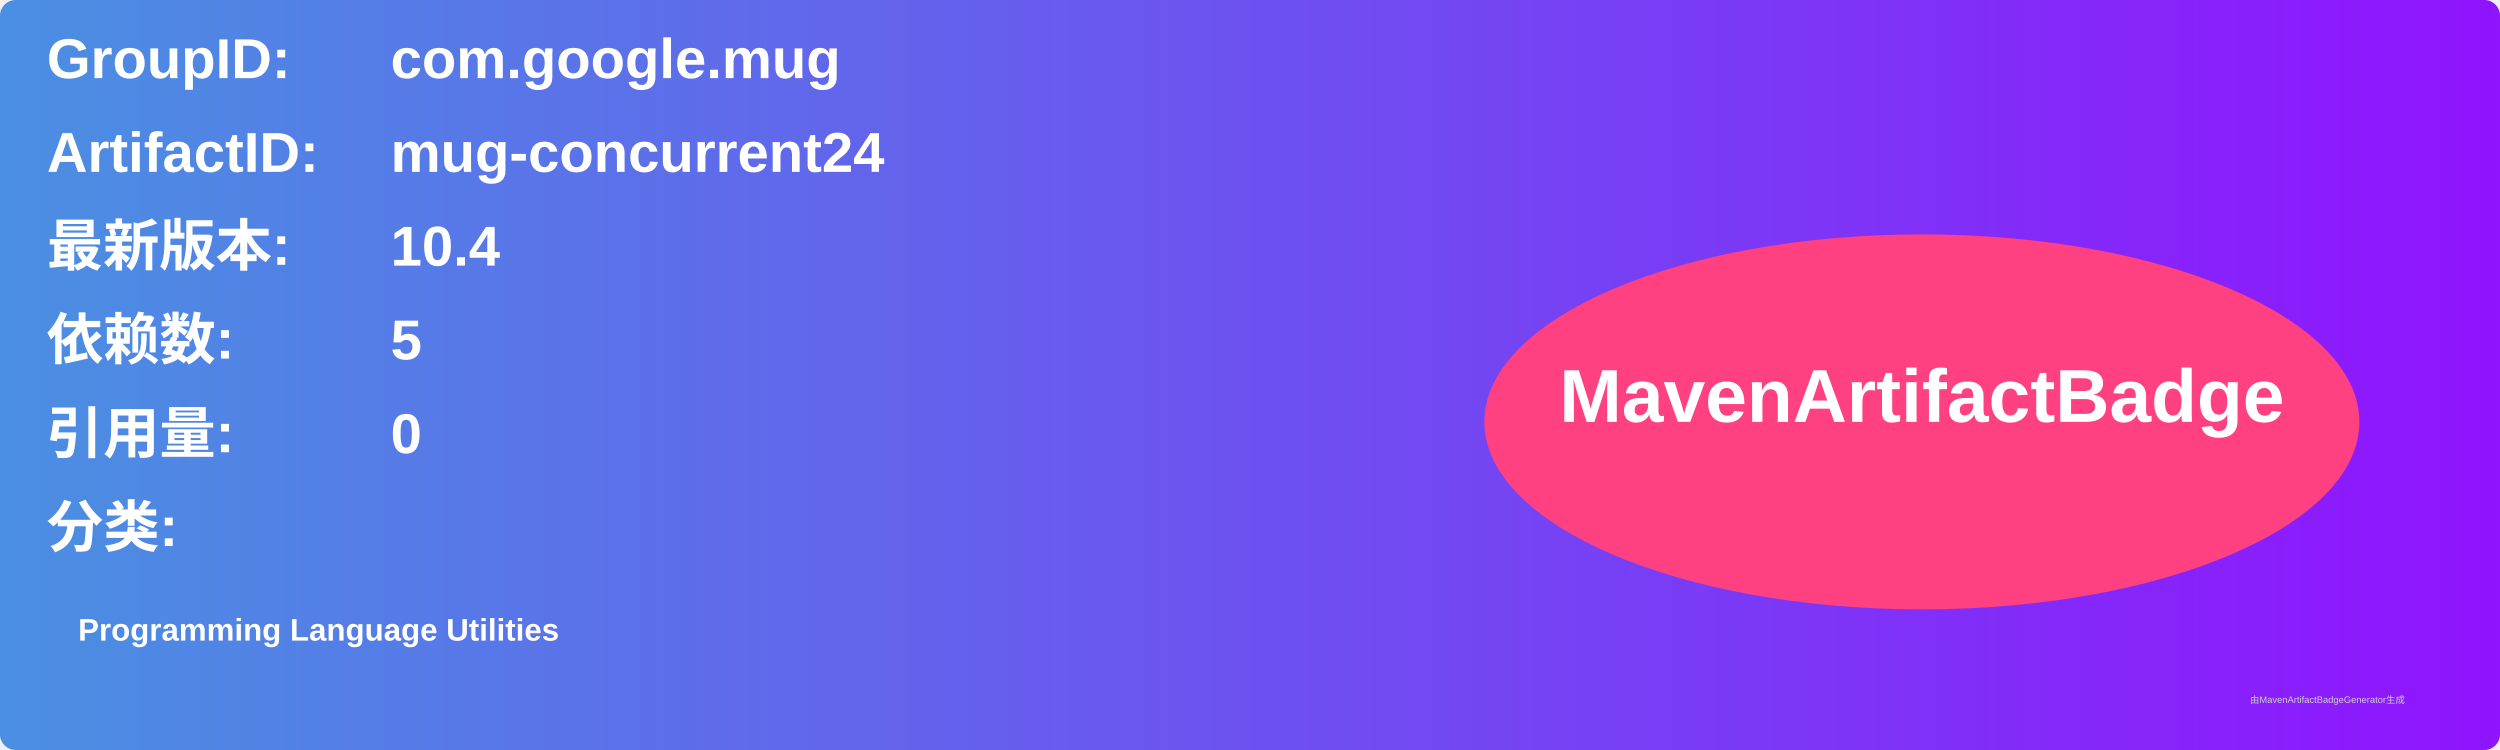
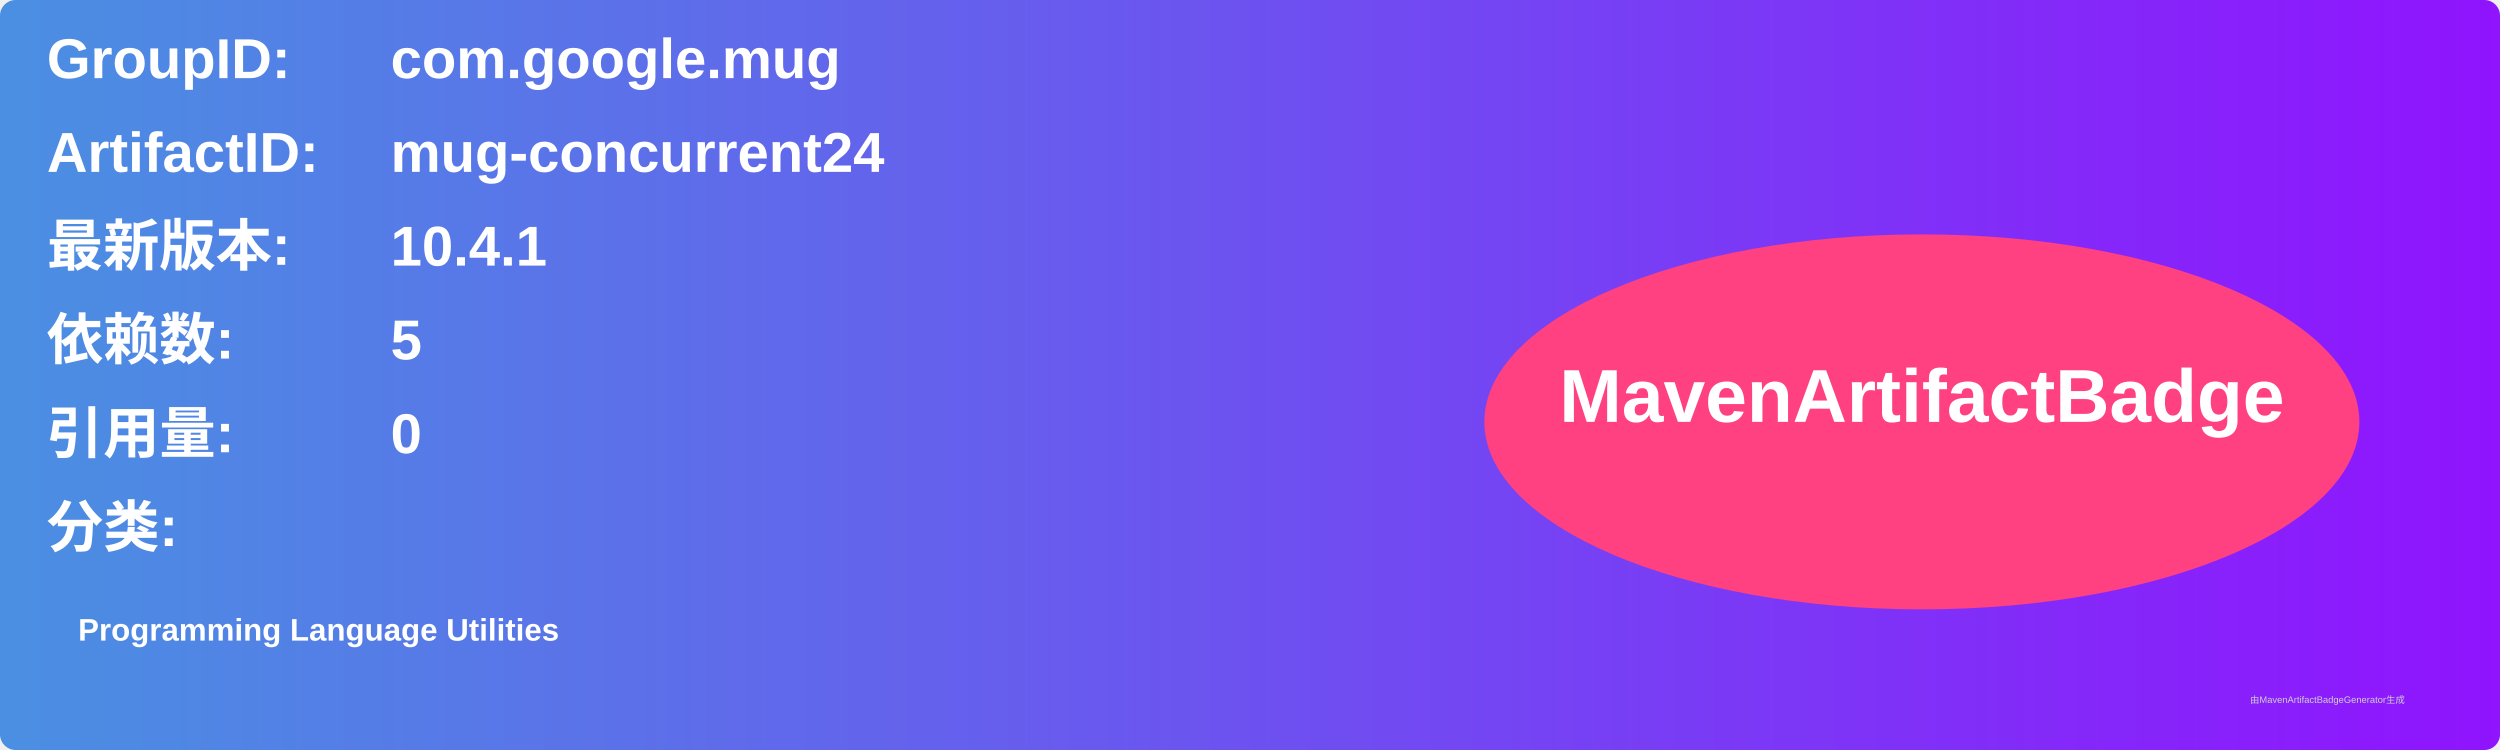
<svg xmlns="http://www.w3.org/2000/svg" width="800" height="240" viewBox="0 0 800 240">
  <linearGradient id="grad" x1="0%" y1="0%" x2="100%" y2="0%">
    <stop offset="0%" stop-color="#4a90e2" />
    <stop offset="100%" stop-color="#9013fe" />
  </linearGradient>
  <rect width="100%" height="100%" rx="5" ry="5" fill="url(#grad)" />
  <g transform="translate(15, 15)">
    <text x="0" y="10" font-family="Arial" font-size="18" fill="white" font-weight="bold" width="260">GroupID:</text>
    <text x="110" y="10" font-family="Arial" font-size="18" fill="white" font-weight="bold" width="460">com.google.mug</text>
    <text x="0" y="40" font-family="Arial" font-size="18" fill="white" font-weight="bold" width="260">ArtifactID:</text>
    <text x="110" y="40" font-family="Arial" font-size="18" fill="white" font-weight="bold" width="460">mug-concurrent24</text>
    <text x="0" y="70" font-family="Arial" font-size="18" fill="white" font-weight="bold">最新版本:</text>
    <text x="110" y="70" font-family="Arial" font-size="18" fill="white" font-weight="bold">
-       <tspan font-weight="bold">10.4</tspan>
+       <tspan font-weight="bold">10.4.1</tspan>
    </text>
    <text x="0" y="100" font-family="Arial" font-size="18" fill="white" font-weight="bold">依赖数: </text>
    <text x="110" y="100" font-family="Arial" font-size="18" fill="white">
      <tspan font-weight="bold">5</tspan>
    </text>
    <text x="0" y="130" font-family="Arial" font-size="18" fill="white" font-weight="bold">引用量: </text>
    <text x="110" y="130" font-family="Arial" font-size="18" fill="white">
      <tspan font-weight="bold">0</tspan>
    </text>
    <text x="0" y="160" font-family="Arial" font-size="18" fill="white" font-weight="bold">分类:</text>
    <text x="10" y="190" font-family="Arial" font-size="10" fill="white">
      <tspan font-weight="bold">Programming Language Utilities</tspan>
    </text>
    <ellipse cx="600" cy="120" rx="140" ry="60" fill="#ff4081" />
    <text x="600" y="120" text-anchor="middle" font-family="Arial" font-size="24" fill="white" font-weight="bold">MavenArtifactBadge</text>
  </g>
  <text x="720" y="225" font-family="Arial" font-size="3" fill="#d0d0d0">由MavenArtifactBadgeGenerator生成</text>
</svg>
